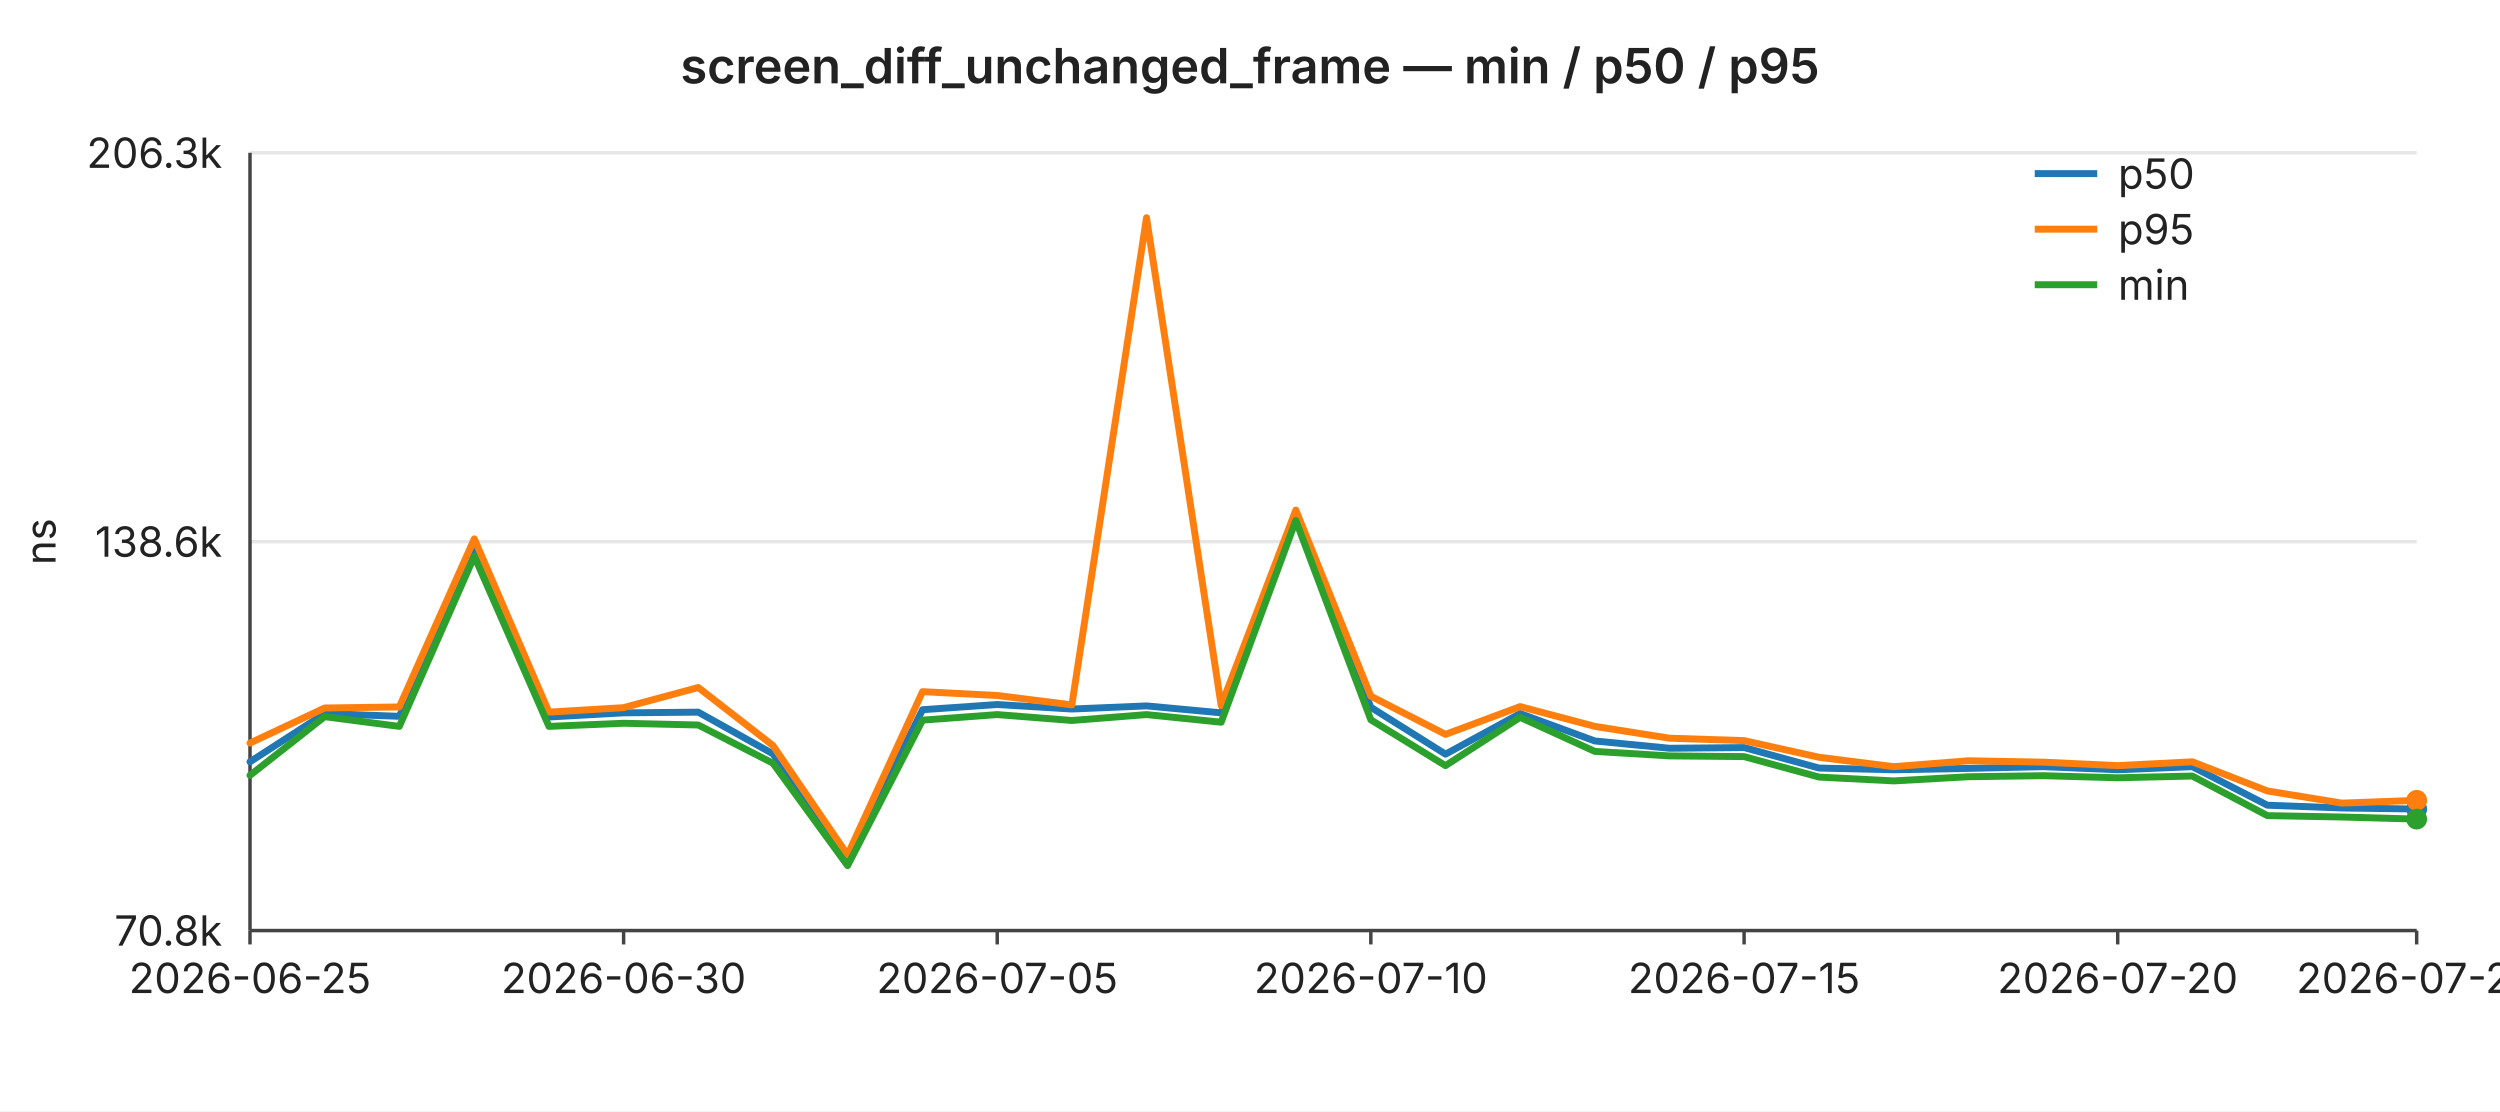
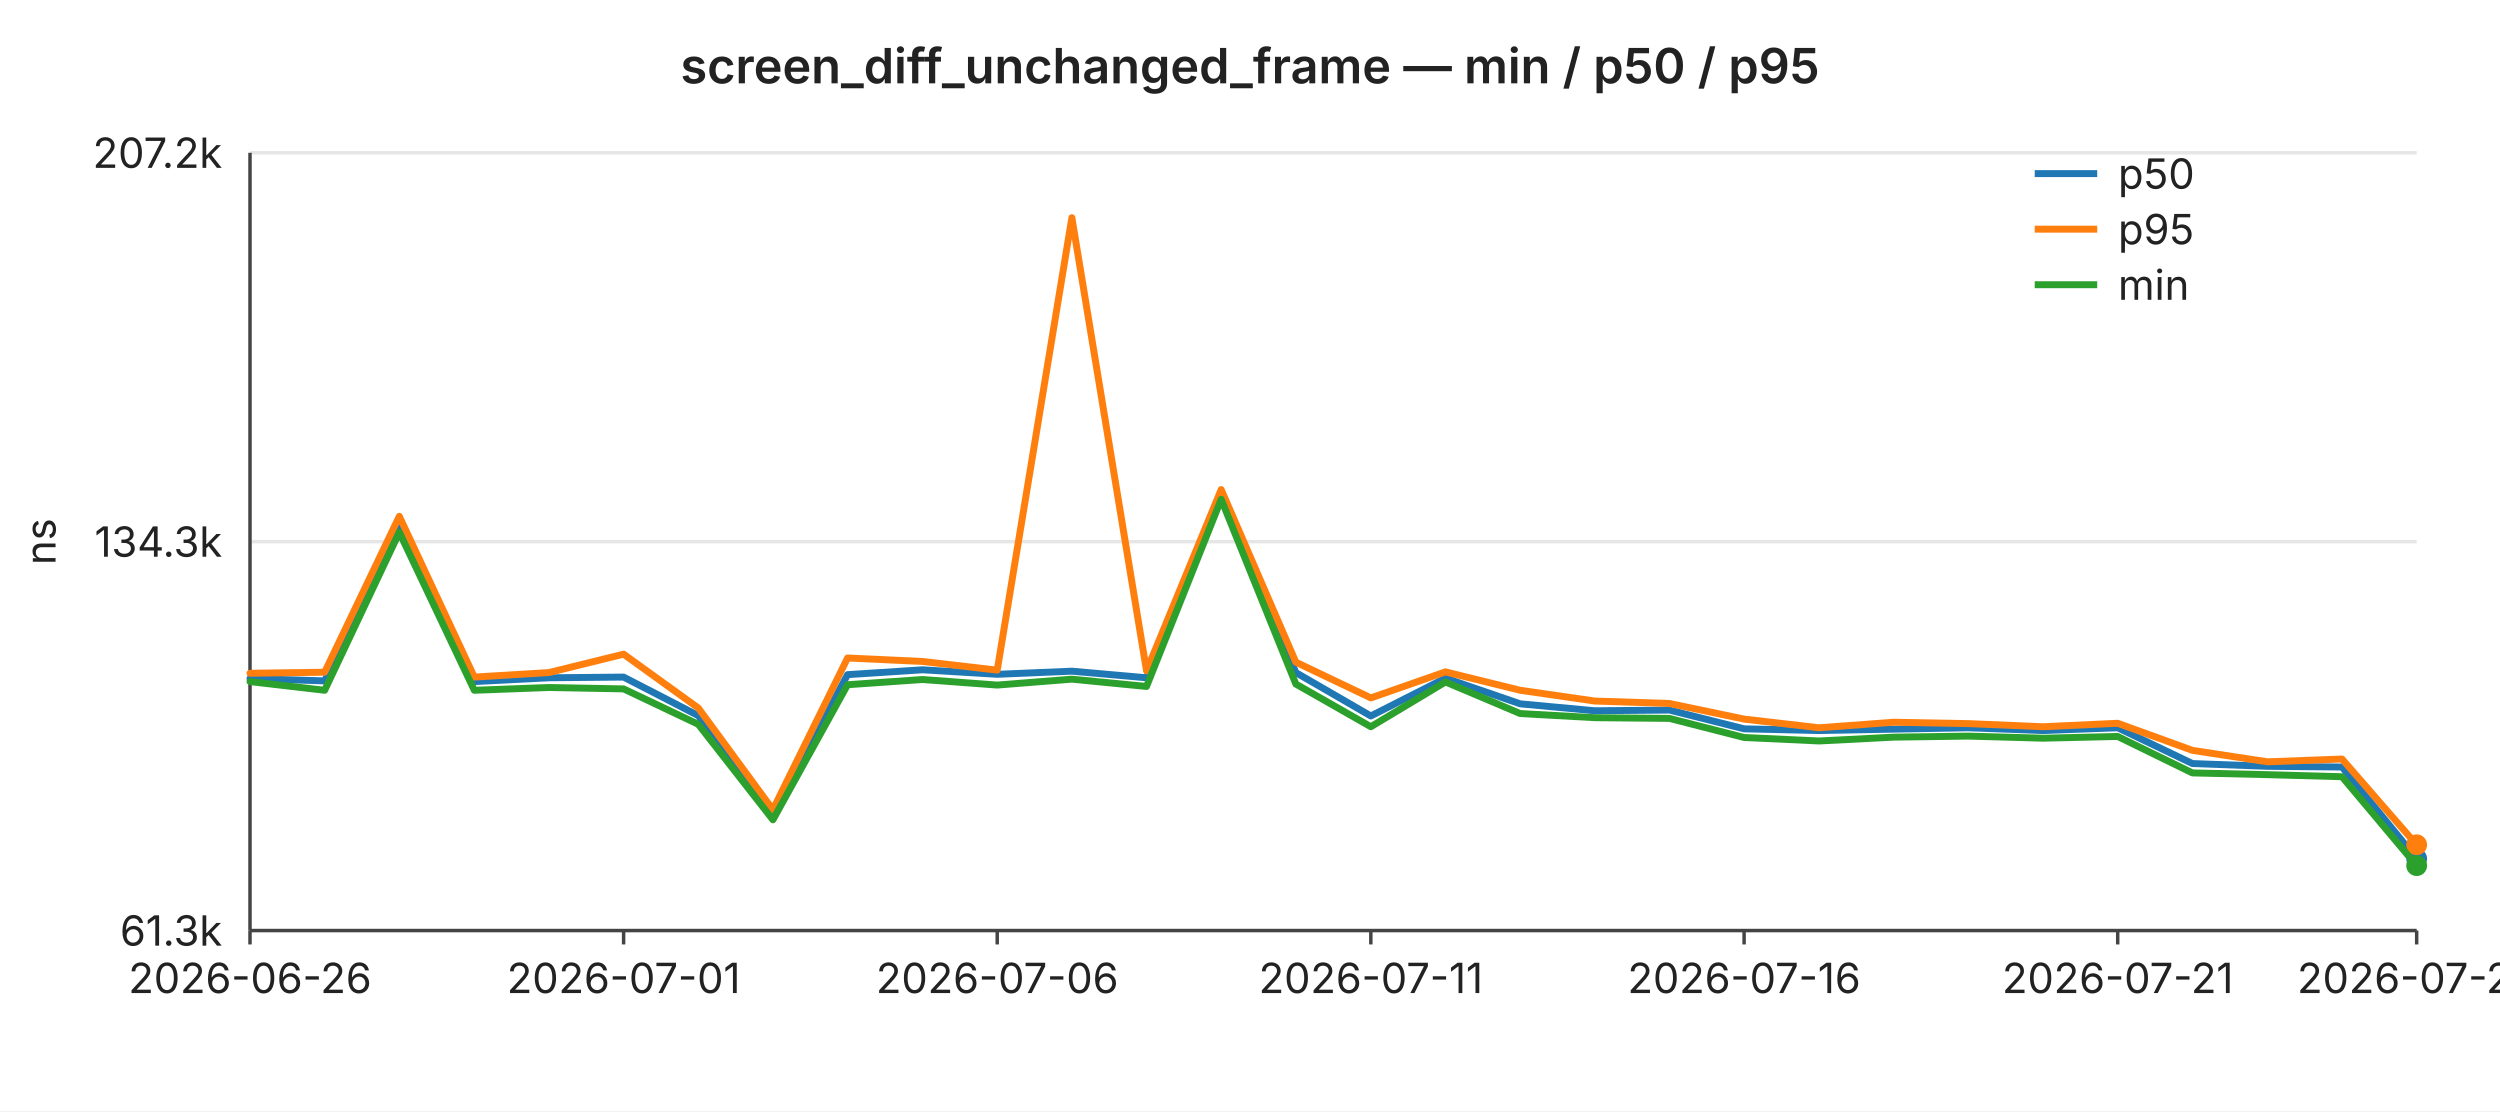
<svg xmlns="http://www.w3.org/2000/svg" width="720" height="320" viewBox="0 0 720 320" font-family="-apple-system,BlinkMacSystemFont,Segoe UI,sans-serif" font-size="12">
  <rect width="720" height="320" fill="#ffffff" />
  <text x="360" y="24" text-anchor="middle" font-size="14" font-weight="600" fill="#222">screen_diff_unchanged_frame — min / p50 / p95</text>
  <line x1="72" y1="44.0" x2="696" y2="44.0" stroke="#e6e6e6" stroke-width="1" />
-   <text x="64" y="44.0" text-anchor="end" dominant-baseline="middle" fill="#222">206.3k</text>
+   <text x="64" y="44.0" text-anchor="end" dominant-baseline="middle" fill="#222">207.2k</text>
  <line x1="72" y1="156.0" x2="696" y2="156.0" stroke="#e6e6e6" stroke-width="1" />
-   <text x="64" y="156.0" text-anchor="end" dominant-baseline="middle" fill="#222">138.6k</text>
+   <text x="64" y="156.0" text-anchor="end" dominant-baseline="middle" fill="#222">134.3k</text>
  <line x1="72" y1="268.0" x2="696" y2="268.0" stroke="#e6e6e6" stroke-width="1" />
-   <text x="64" y="268.0" text-anchor="end" dominant-baseline="middle" fill="#222">70.8k</text>
+   <text x="64" y="268.0" text-anchor="end" dominant-baseline="middle" fill="#222">61.3k</text>
  <text x="16" y="156" text-anchor="middle" fill="#222" transform="rotate(-90 16 156)">ns</text>
  <line x1="72" y1="44" x2="72" y2="268" stroke="#444" stroke-width="1" />
  <line x1="72" y1="268" x2="696" y2="268" stroke="#444" stroke-width="1" />
  <line x1="72.0" y1="268" x2="72.0" y2="272" stroke="#444" stroke-width="1" />
-   <text x="72.0" y="286" text-anchor="middle" fill="#222">2026-06-25</text>
+   <text x="72.0" y="286" text-anchor="middle" fill="#222">2026-06-26</text>
  <line x1="179.6" y1="268" x2="179.6" y2="272" stroke="#444" stroke-width="1" />
-   <text x="179.6" y="286" text-anchor="middle" fill="#222">2026-06-30</text>
+   <text x="179.6" y="286" text-anchor="middle" fill="#222">2026-07-01</text>
  <line x1="287.2" y1="268" x2="287.2" y2="272" stroke="#444" stroke-width="1" />
-   <text x="287.2" y="286" text-anchor="middle" fill="#222">2026-07-05</text>
+   <text x="287.2" y="286" text-anchor="middle" fill="#222">2026-07-06</text>
  <line x1="394.8" y1="268" x2="394.8" y2="272" stroke="#444" stroke-width="1" />
-   <text x="394.8" y="286" text-anchor="middle" fill="#222">2026-07-10</text>
+   <text x="394.8" y="286" text-anchor="middle" fill="#222">2026-07-11</text>
  <line x1="502.3" y1="268" x2="502.3" y2="272" stroke="#444" stroke-width="1" />
-   <text x="502.3" y="286" text-anchor="middle" fill="#222">2026-07-15</text>
+   <text x="502.3" y="286" text-anchor="middle" fill="#222">2026-07-16</text>
  <line x1="609.9" y1="268" x2="609.9" y2="272" stroke="#444" stroke-width="1" />
-   <text x="609.9" y="286" text-anchor="middle" fill="#222">2026-07-20</text>
+   <text x="609.9" y="286" text-anchor="middle" fill="#222">2026-07-21</text>
  <line x1="696.0" y1="268" x2="696.0" y2="272" stroke="#444" stroke-width="1" />
-   <text x="696.0" y="286" text-anchor="middle" fill="#222">2026-07-24</text>
-   <polyline fill="none" stroke="#1f77b4" stroke-width="2" stroke-linejoin="round" stroke-linecap="round" points="72.0,219.4 93.5,205.5 115.0,206.3 136.6,158.6 158.1,206.5 179.6,205.3 201.1,205.1 222.6,217.1 244.1,247.5 265.7,204.4 287.2,202.9 308.7,204.2 330.2,203.3 351.7,205.3 373.2,149.0 394.8,203.7 416.3,217.2 437.8,205.5 459.3,213.4 480.8,215.5 502.3,215.3 523.9,221.2 545.4,221.7 566.9,221.3 588.4,220.8 609.9,221.7 631.4,220.8 653.0,231.9 674.5,232.7 696.0,233.0" />
-   <circle cx="696.0" cy="233.0" r="3" fill="#1f77b4" />
-   <polyline fill="none" stroke="#ff7f0e" stroke-width="2" stroke-linejoin="round" stroke-linecap="round" points="72.0,214.0 93.5,203.9 115.0,203.6 136.6,155.2 158.1,205.1 179.6,203.8 201.1,198.0 222.6,214.7 244.1,246.2 265.7,199.2 287.2,200.3 308.7,203.0 330.2,62.7 351.7,203.2 373.2,146.9 394.8,200.5 416.3,211.5 437.8,203.5 459.3,209.2 480.8,212.6 502.3,213.3 523.9,218.1 545.4,220.8 566.9,219.1 588.4,219.5 609.9,220.5 631.4,219.4 653.0,227.8 674.5,231.3 696.0,230.5" />
-   <circle cx="696.0" cy="230.5" r="3" fill="#ff7f0e" />
-   <polyline fill="none" stroke="#2ca02c" stroke-width="2" stroke-linejoin="round" stroke-linecap="round" points="72.0,223.3 93.5,206.4 115.0,209.2 136.6,160.2 158.1,209.2 179.6,208.3 201.1,208.8 222.6,219.8 244.1,249.3 265.7,207.4 287.2,205.8 308.7,207.5 330.2,205.8 351.7,208.0 373.2,149.9 394.8,207.3 416.3,220.5 437.8,206.6 459.3,216.4 480.8,217.7 502.3,217.9 523.9,223.8 545.4,224.9 566.9,223.7 588.4,223.4 609.9,224.0 631.4,223.5 653.0,234.9 674.5,235.3 696.0,235.9" />
-   <circle cx="696.0" cy="235.9" r="3" fill="#2ca02c" />
+   <text x="696.0" y="286" text-anchor="middle" fill="#222">2026-07-25</text>
+   <polyline fill="none" stroke="#1f77b4" stroke-width="2" stroke-linejoin="round" stroke-linecap="round" points="72.0,195.4 93.5,196.1 115.0,151.8 136.6,196.3 158.1,195.2 179.6,195.0 201.1,206.1 222.6,234.4 244.1,194.3 265.7,192.9 287.2,194.2 308.7,193.3 330.2,195.2 351.7,142.9 373.2,193.7 394.8,206.2 416.3,195.3 437.8,202.7 459.3,204.7 480.8,204.5 502.3,209.9 523.9,210.4 545.4,210.0 566.9,209.6 588.4,210.4 609.9,209.6 631.4,219.9 653.0,220.7 674.5,220.9 696.0,247.3" />
+   <circle cx="696.0" cy="247.3" r="3" fill="#1f77b4" />
+   <polyline fill="none" stroke="#ff7f0e" stroke-width="2" stroke-linejoin="round" stroke-linecap="round" points="72.0,193.9 93.5,193.6 115.0,148.7 136.6,195.0 158.1,193.7 179.6,188.4 201.1,203.9 222.6,233.2 244.1,189.5 265.7,190.5 287.2,193.0 308.7,62.7 330.2,193.2 351.7,141.0 373.2,190.7 394.8,201.0 416.3,193.5 437.8,198.8 459.3,201.9 480.8,202.6 502.3,207.1 523.9,209.6 545.4,208.0 566.9,208.4 588.4,209.3 609.9,208.3 631.4,216.1 653.0,219.4 674.5,218.6 696.0,243.3" />
+   <circle cx="696.0" cy="243.3" r="3" fill="#ff7f0e" />
+   <polyline fill="none" stroke="#2ca02c" stroke-width="2" stroke-linejoin="round" stroke-linecap="round" points="72.0,196.3 93.5,198.8 115.0,153.3 136.6,198.8 158.1,198.0 179.6,198.4 201.1,208.6 222.6,236.1 244.1,197.2 265.7,195.7 287.2,197.3 308.7,195.6 330.2,197.7 351.7,143.8 373.2,197.0 394.8,209.3 416.3,196.4 437.8,205.5 459.3,206.7 480.8,206.9 502.3,212.4 523.9,213.4 545.4,212.3 566.9,212.0 588.4,212.6 609.9,212.1 631.4,222.6 653.0,223.1 674.5,223.7 696.0,249.3" />
+   <circle cx="696.0" cy="249.3" r="3" fill="#2ca02c" />
  <line x1="586" y1="50" x2="604" y2="50" stroke="#1f77b4" stroke-width="2" />
  <text x="610" y="50" dominant-baseline="middle" fill="#222">p50</text>
  <line x1="586" y1="66" x2="604" y2="66" stroke="#ff7f0e" stroke-width="2" />
  <text x="610" y="66" dominant-baseline="middle" fill="#222">p95</text>
  <line x1="586" y1="82" x2="604" y2="82" stroke="#2ca02c" stroke-width="2" />
  <text x="610" y="82" dominant-baseline="middle" fill="#222">min</text>
</svg>
